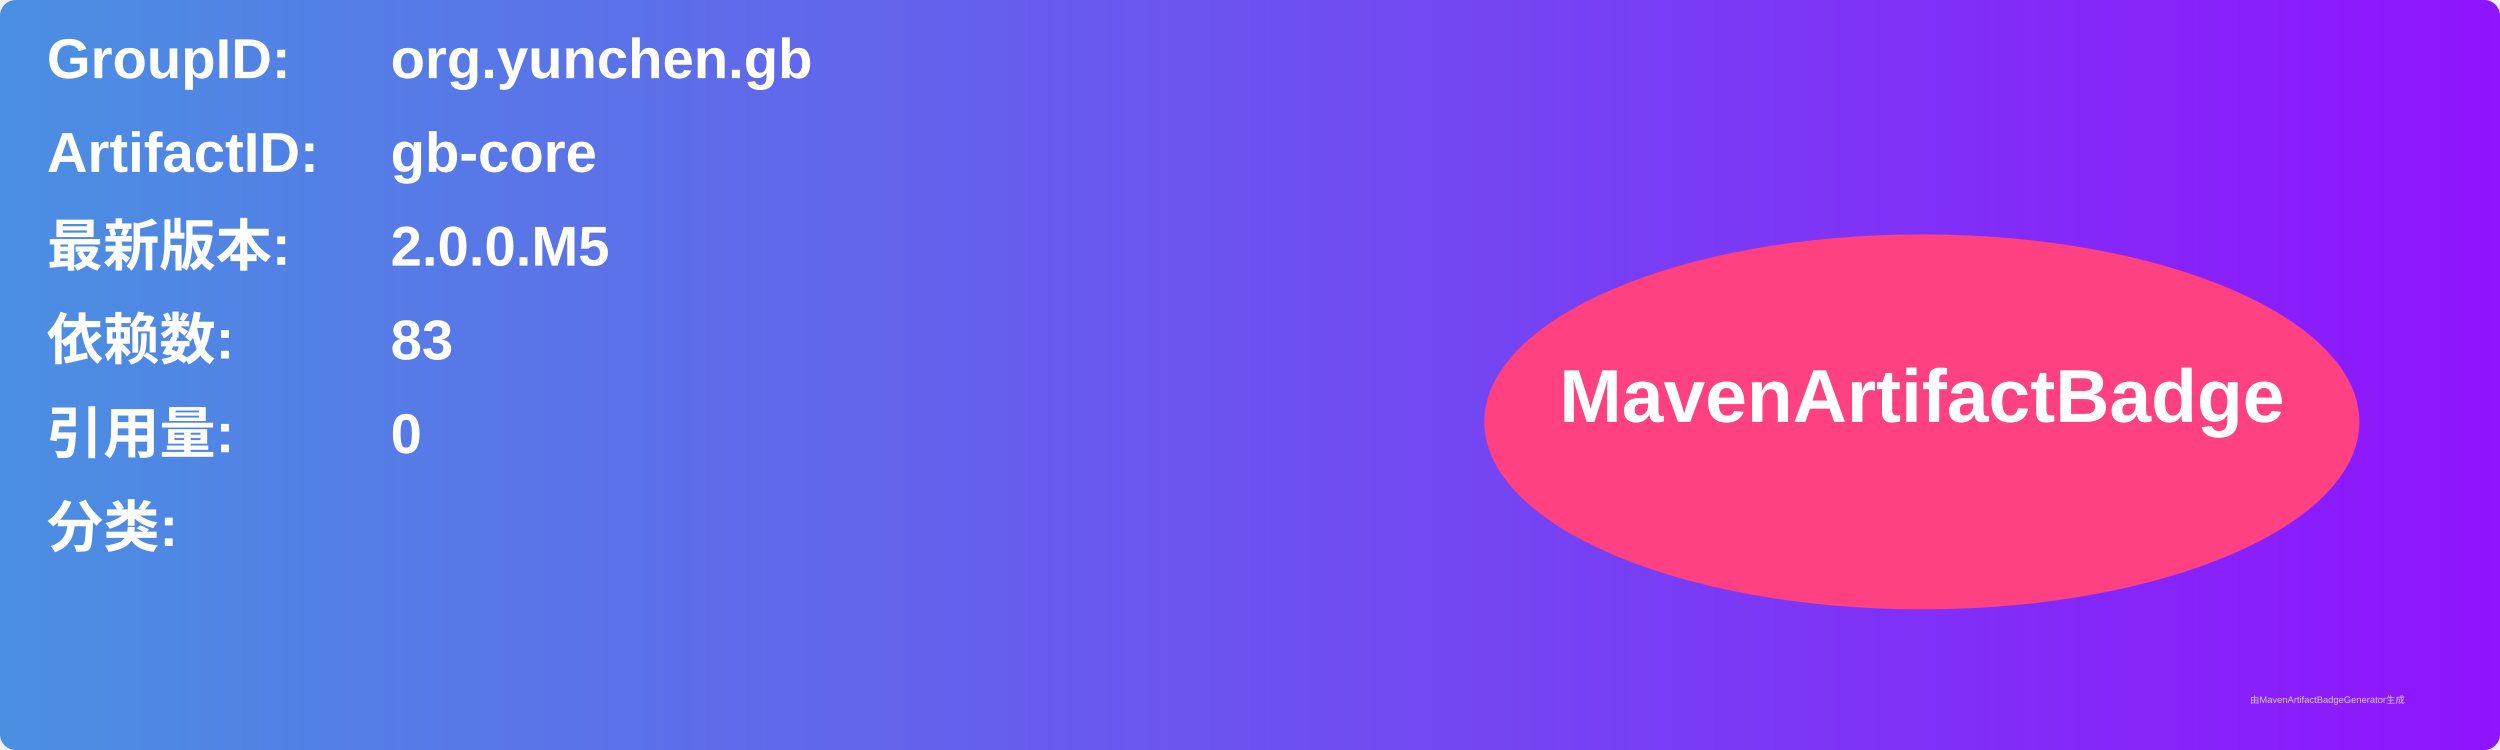
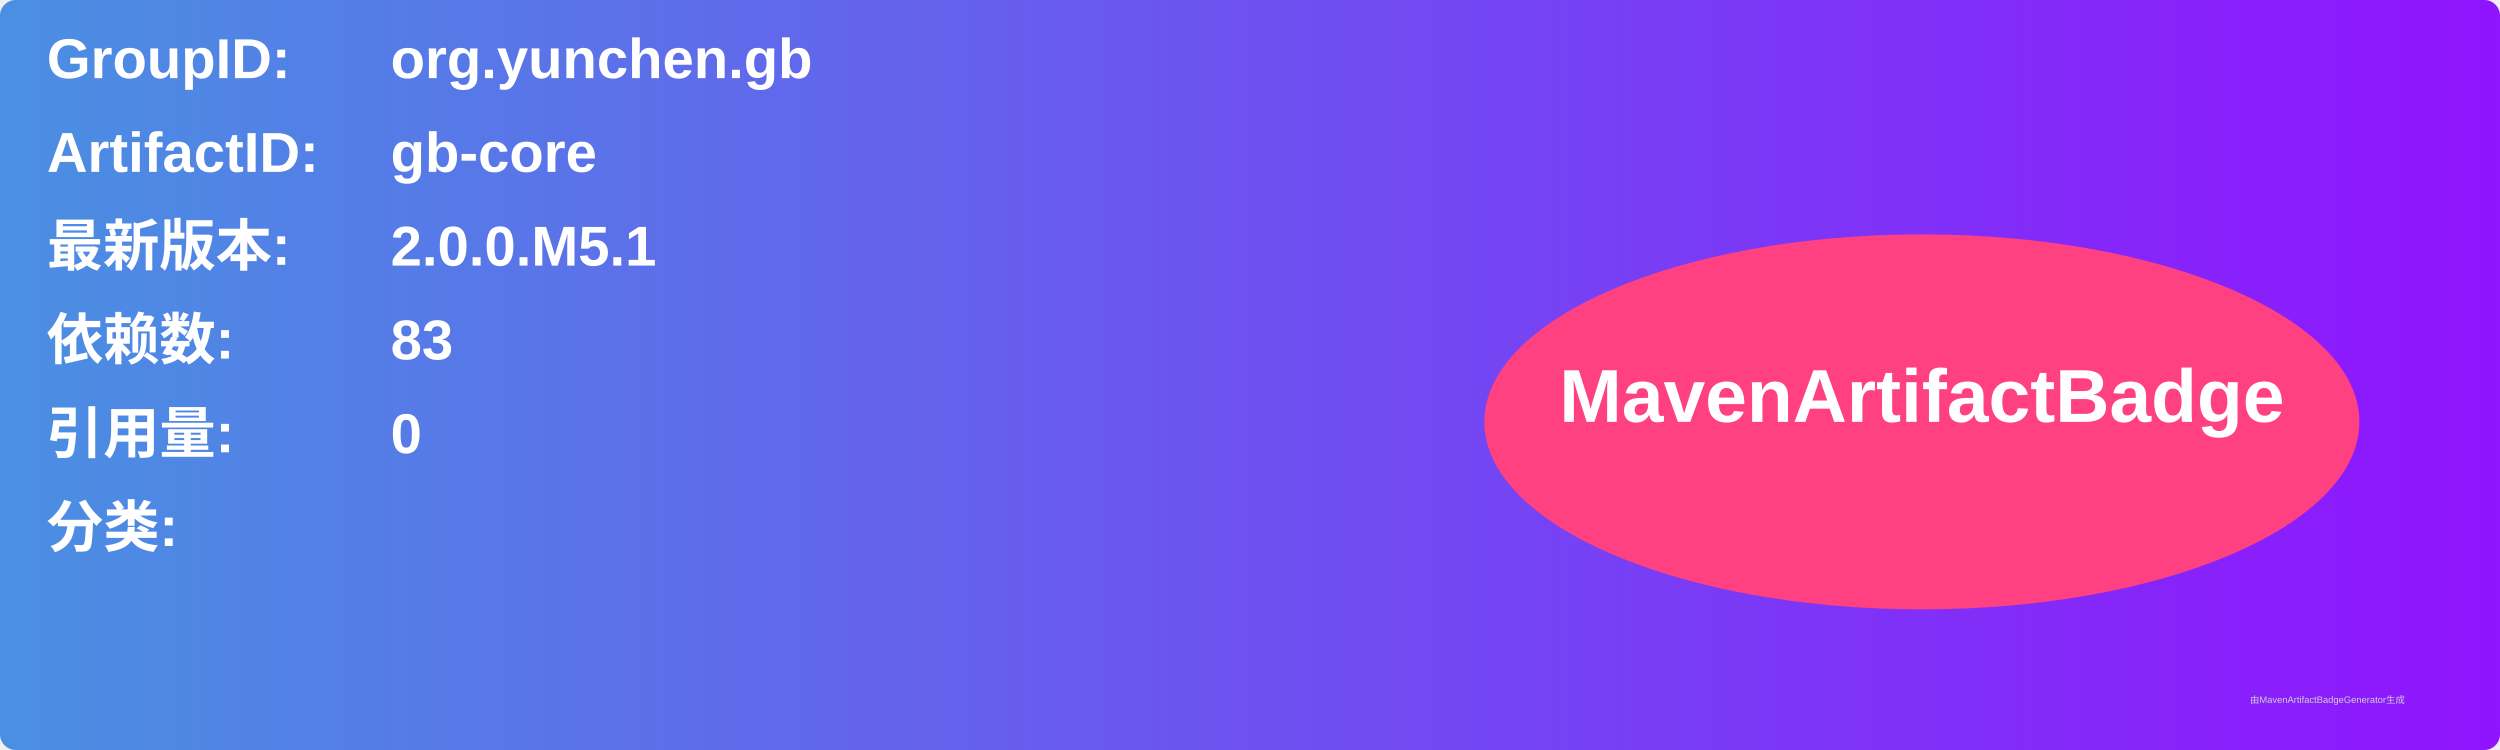
<svg xmlns="http://www.w3.org/2000/svg" width="800" height="240" viewBox="0 0 800 240">
  <linearGradient id="grad" x1="0%" y1="0%" x2="100%" y2="0%">
    <stop offset="0%" stop-color="#4a90e2" />
    <stop offset="100%" stop-color="#9013fe" />
  </linearGradient>
  <rect width="100%" height="100%" rx="5" ry="5" fill="url(#grad)" />
  <g transform="translate(15, 15)">
    <text x="0" y="10" font-family="Arial" font-size="18" fill="white" font-weight="bold" width="260">GroupID:</text>
    <text x="110" y="10" font-family="Arial" font-size="18" fill="white" font-weight="bold" width="460">org.yunchen.gb</text>
    <text x="0" y="40" font-family="Arial" font-size="18" fill="white" font-weight="bold" width="260">ArtifactID:</text>
    <text x="110" y="40" font-family="Arial" font-size="18" fill="white" font-weight="bold" width="460">gb-core</text>
    <text x="0" y="70" font-family="Arial" font-size="18" fill="white" font-weight="bold">最新版本:</text>
    <text x="110" y="70" font-family="Arial" font-size="18" fill="white" font-weight="bold">
-       <tspan font-weight="bold">2.0.0.M5</tspan>
+       <tspan font-weight="bold">2.0.0.M5.1</tspan>
    </text>
    <text x="0" y="100" font-family="Arial" font-size="18" fill="white" font-weight="bold">依赖数: </text>
    <text x="110" y="100" font-family="Arial" font-size="18" fill="white">
      <tspan font-weight="bold">83</tspan>
    </text>
    <text x="0" y="130" font-family="Arial" font-size="18" fill="white" font-weight="bold">引用量: </text>
    <text x="110" y="130" font-family="Arial" font-size="18" fill="white">
      <tspan font-weight="bold">0</tspan>
    </text>
    <text x="0" y="160" font-family="Arial" font-size="18" fill="white" font-weight="bold">分类:</text>
    <text x="10" y="190" font-family="Arial" font-size="10" fill="white">
      <tspan font-weight="bold" />
    </text>
    <ellipse cx="600" cy="120" rx="140" ry="60" fill="#ff4081" />
    <text x="600" y="120" text-anchor="middle" font-family="Arial" font-size="24" fill="white" font-weight="bold">MavenArtifactBadge</text>
  </g>
  <text x="720" y="225" font-family="Arial" font-size="3" fill="#d0d0d0">由MavenArtifactBadgeGenerator生成</text>
</svg>
